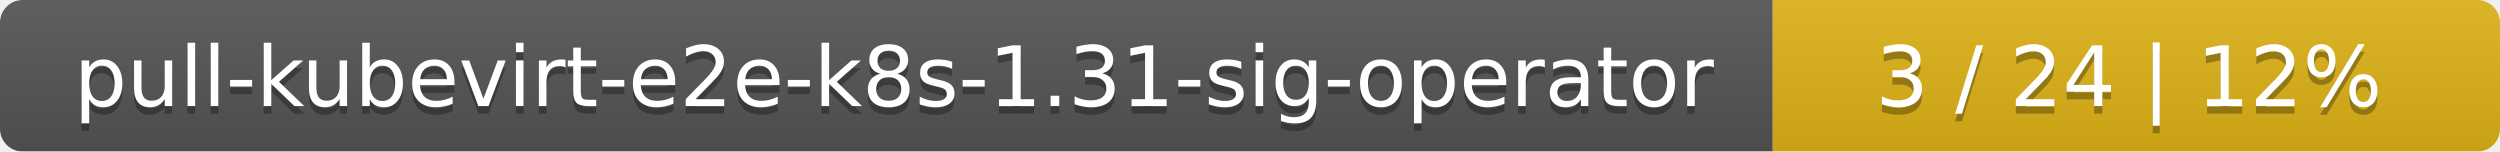
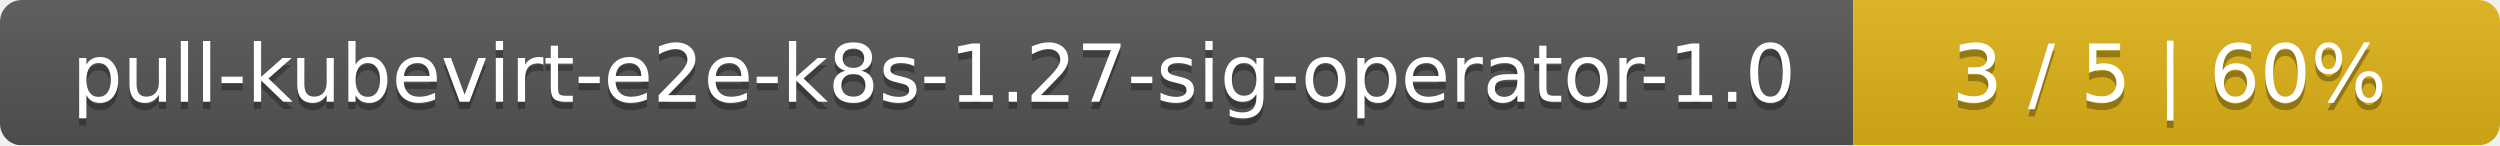
- <svg xmlns="http://www.w3.org/2000/svg" width="330" height="20">
+ <svg xmlns="http://www.w3.org/2000/svg" width="344" height="20">
  <linearGradient id="smooth" x2="0" y2="100%">
    <stop offset="0" stop-color="#bbb" stop-opacity=".1" />
    <stop offset="1" stop-opacity=".1" />
  </linearGradient>
  <mask id="round">
-     <rect width="330" height="20" rx="3" fill="#fff" />
+     <rect width="344" height="20" rx="3" fill="#fff" />
  </mask>
  <g mask="url(#round)">
-     <rect width="234" height="20" fill="#555" />
-     <rect x="234" width="96" height="20" fill="#dfb317" />
-     <rect width="330" height="20" fill="url(#smooth)" />
+     <rect width="255" height="20" fill="#555" />
+     <rect x="255" width="89" height="20" fill="#dfb317" />
+     <rect width="344" height="20" fill="url(#smooth)" />
  </g>
  <g fill="#fff" text-anchor="middle" font-family="DejaVu Sans,Verdana,Geneva,sans-serif" font-size="11">
-     <text x="118" y="15" fill="#010101" fill-opacity=".3">pull-kubevirt-e2e-k8s-1.31-sig-operator</text>
-     <text x="118" y="14">pull-kubevirt-e2e-k8s-1.31-sig-operator</text>
-     <text x="281" y="15" fill="#010101" fill-opacity=".3">3 / 24    |    12%</text>
-     <text x="281" y="14">3 / 24    |    12%</text>
+     <text x="128.5" y="15" fill="#010101" fill-opacity=".3">pull-kubevirt-e2e-k8s-1.27-sig-operator-1.0</text>
+     <text x="128.5" y="14">pull-kubevirt-e2e-k8s-1.27-sig-operator-1.0</text>
+     <text x="298.5" y="15" fill="#010101" fill-opacity=".3">3 / 5    |    60%</text>
+     <text x="298.5" y="14">3 / 5    |    60%</text>
  </g>
</svg>
